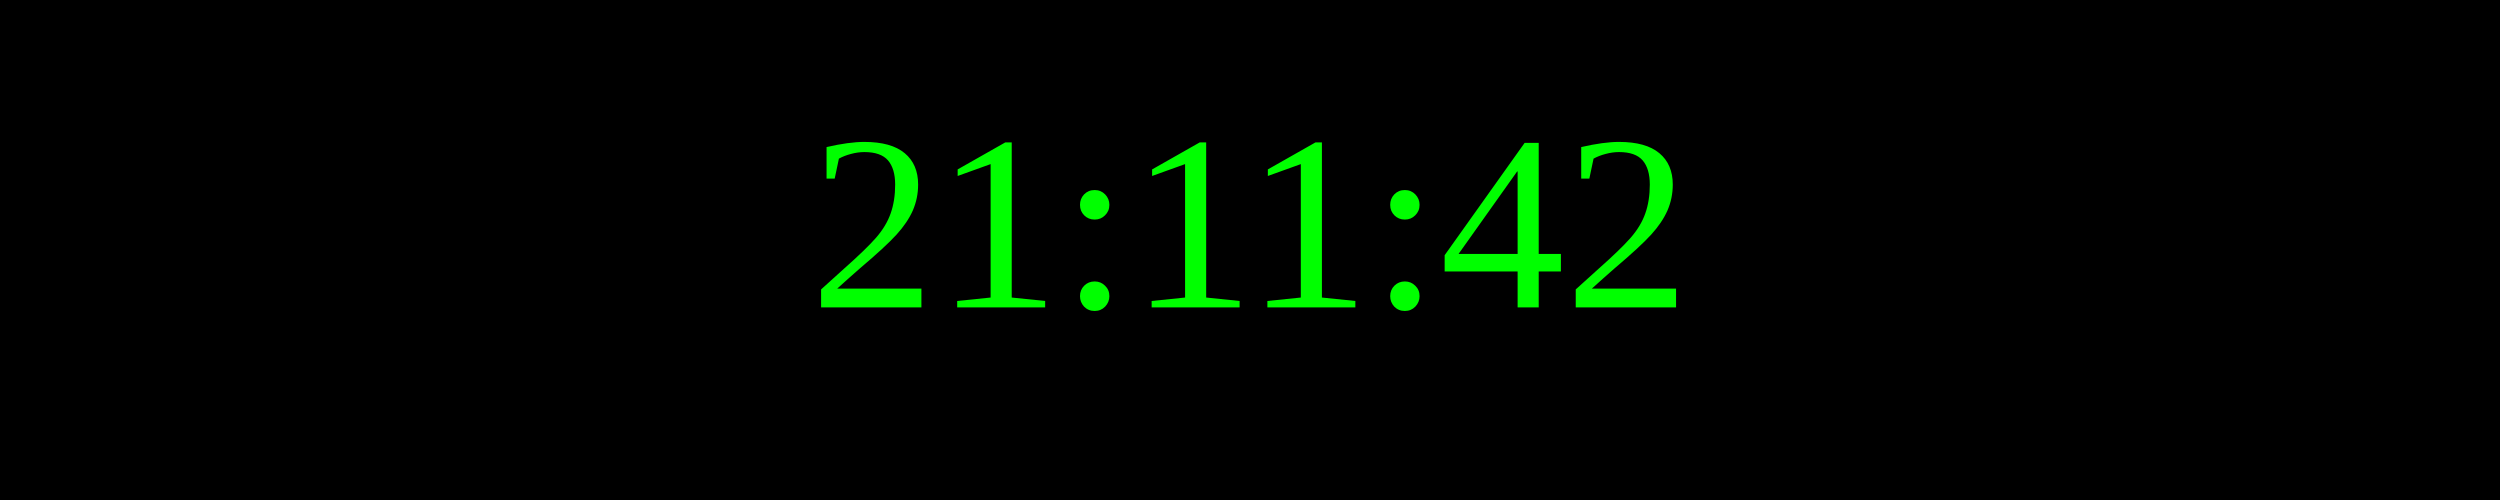
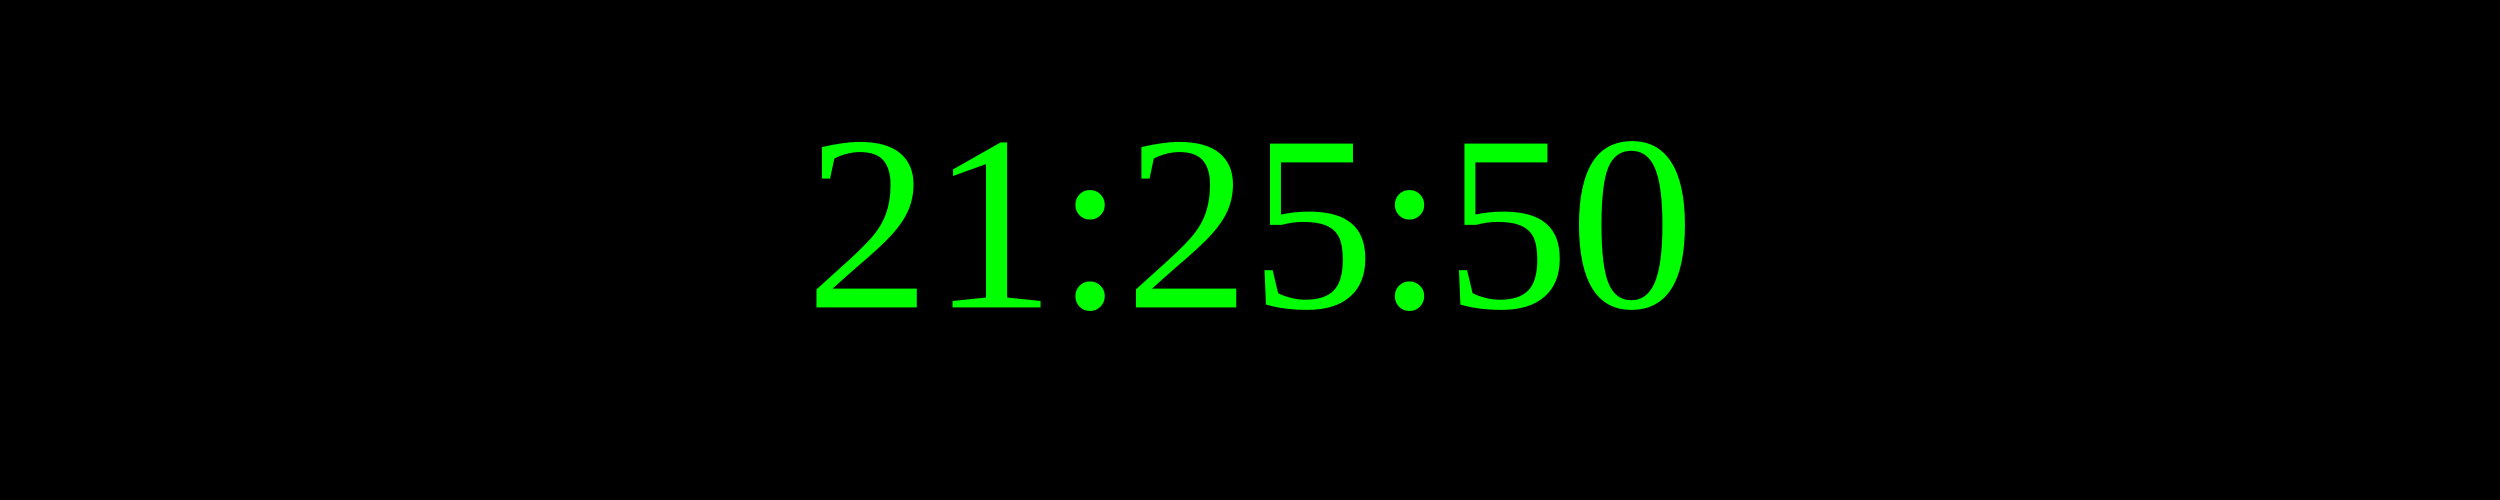
<svg xmlns="http://www.w3.org/2000/svg" width="250" height="50">
  <rect width="100%" height="100%" fill="black" />
  <text x="50%" y="50%" font-size="25" fill="lime" text-anchor="middle" dominant-baseline="middle">
- 21:11:42
+ 21:25:50
</text>
</svg>
